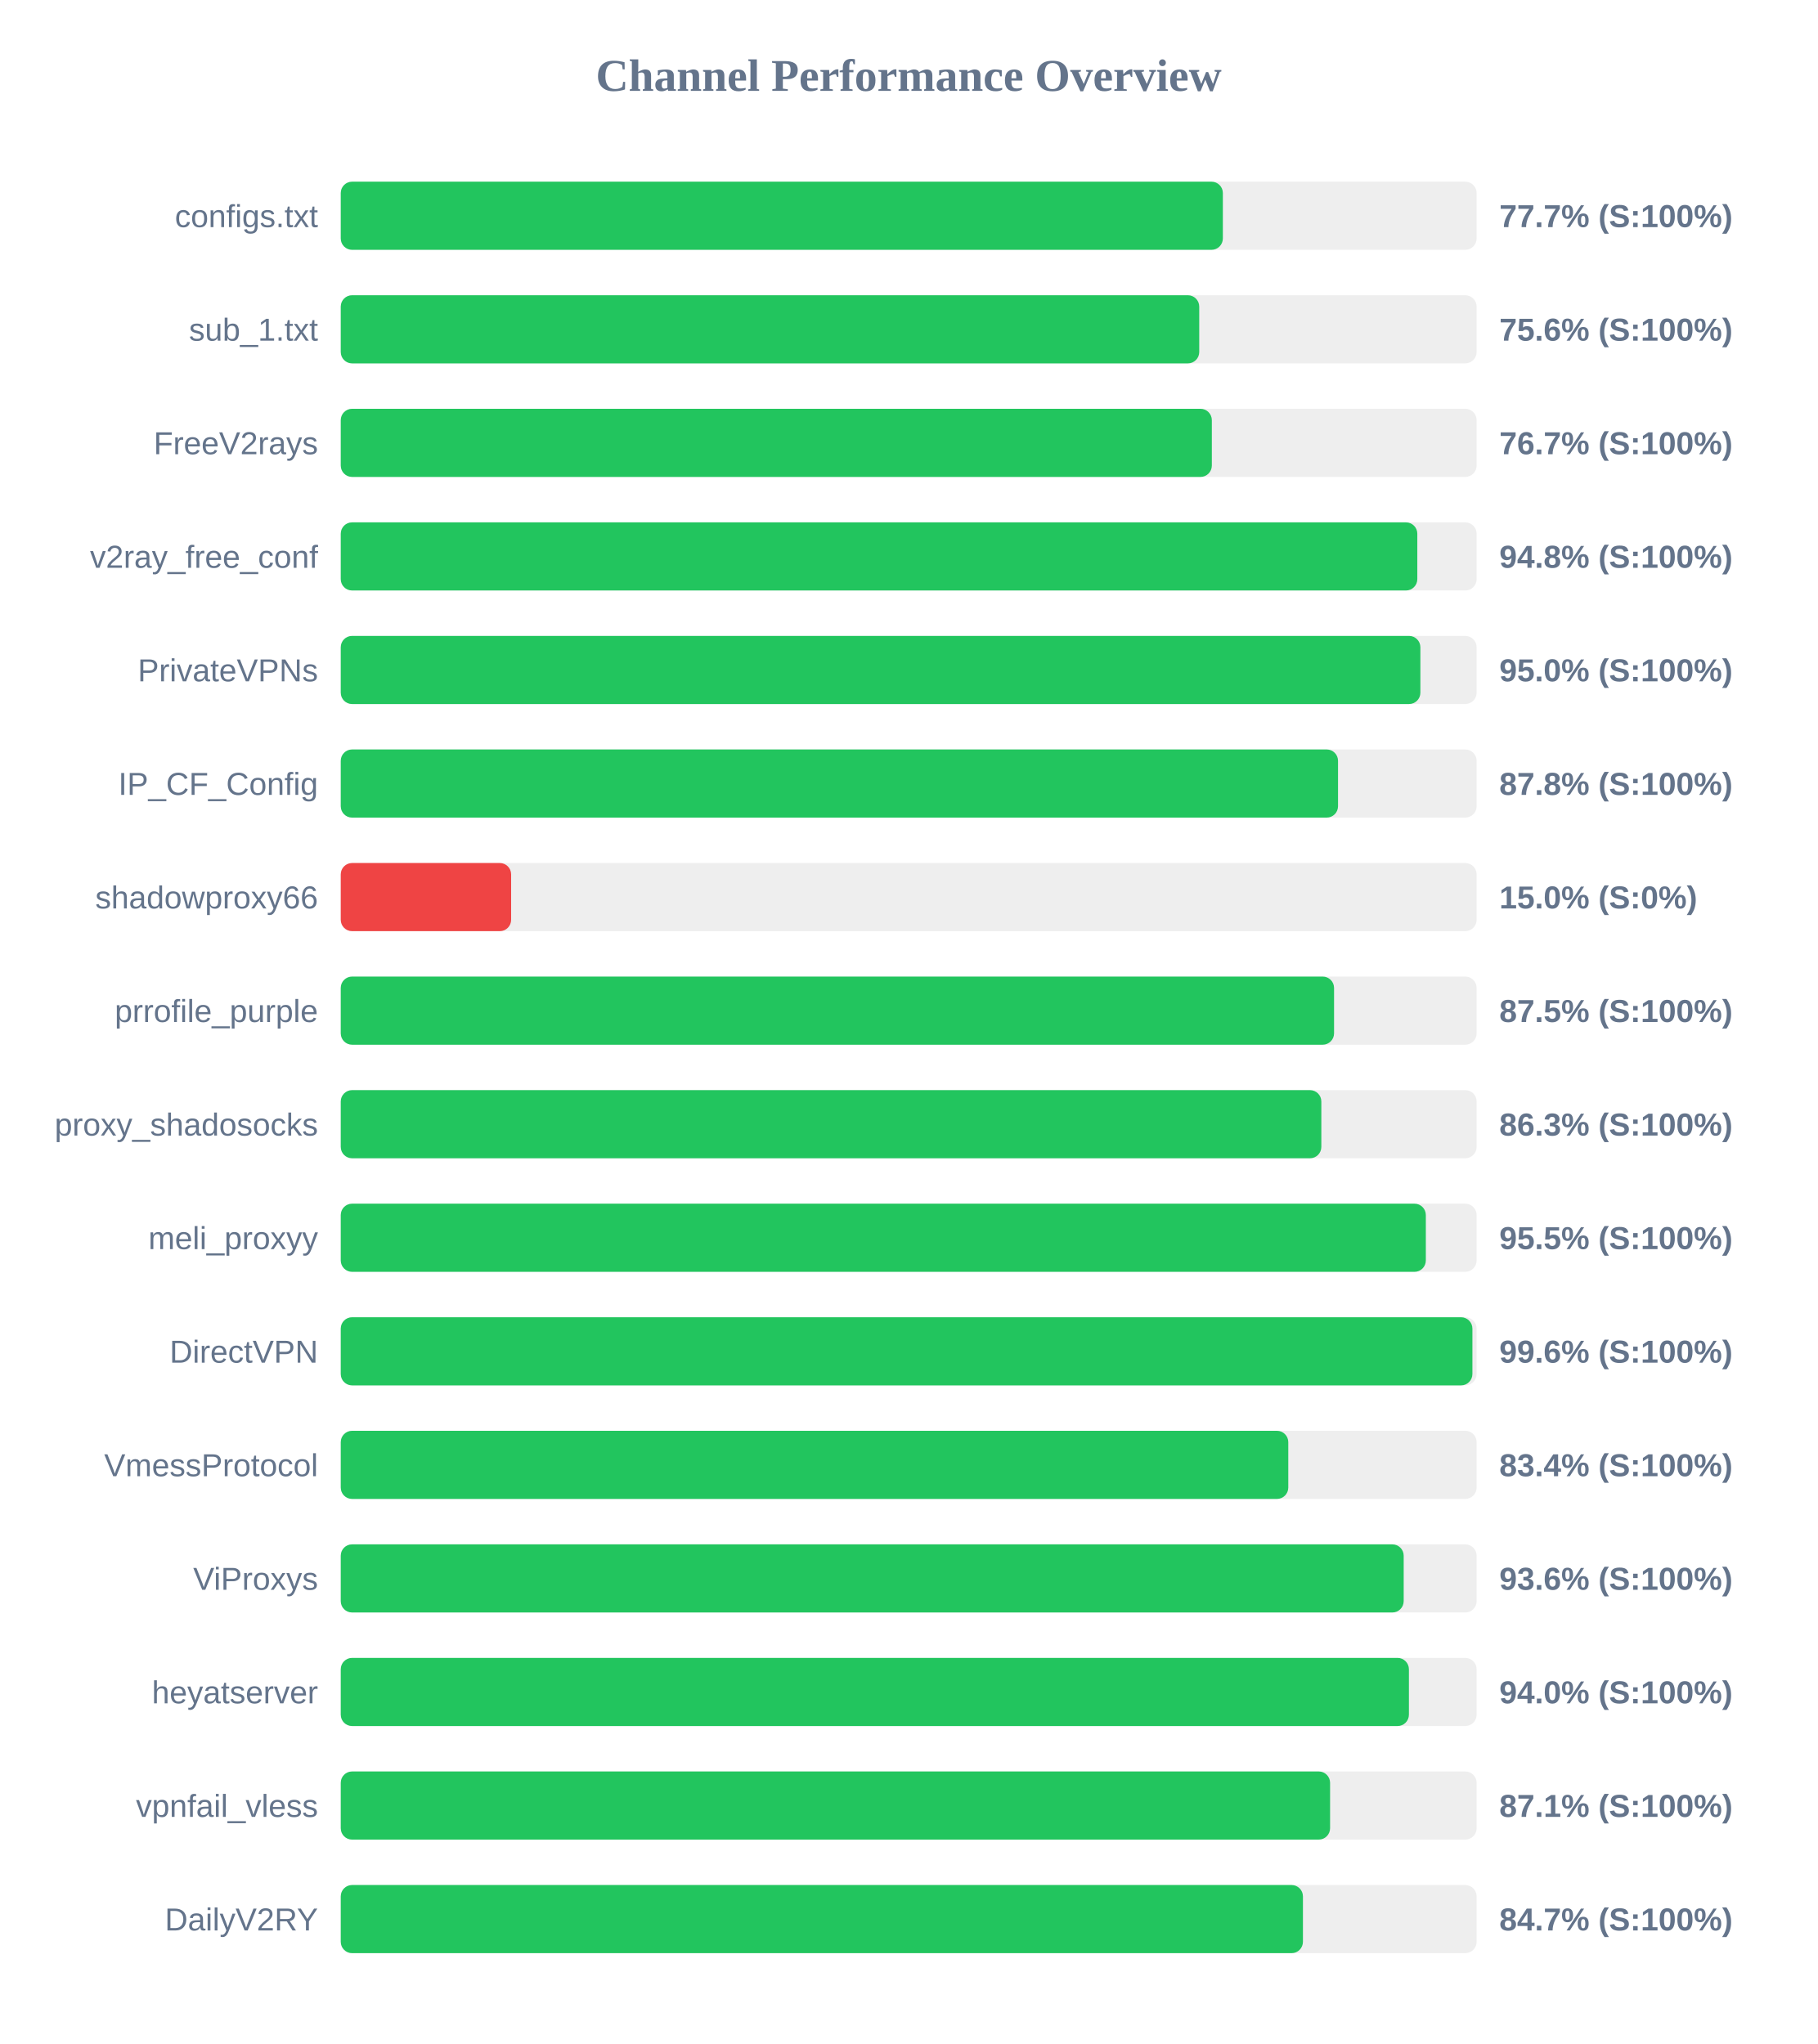
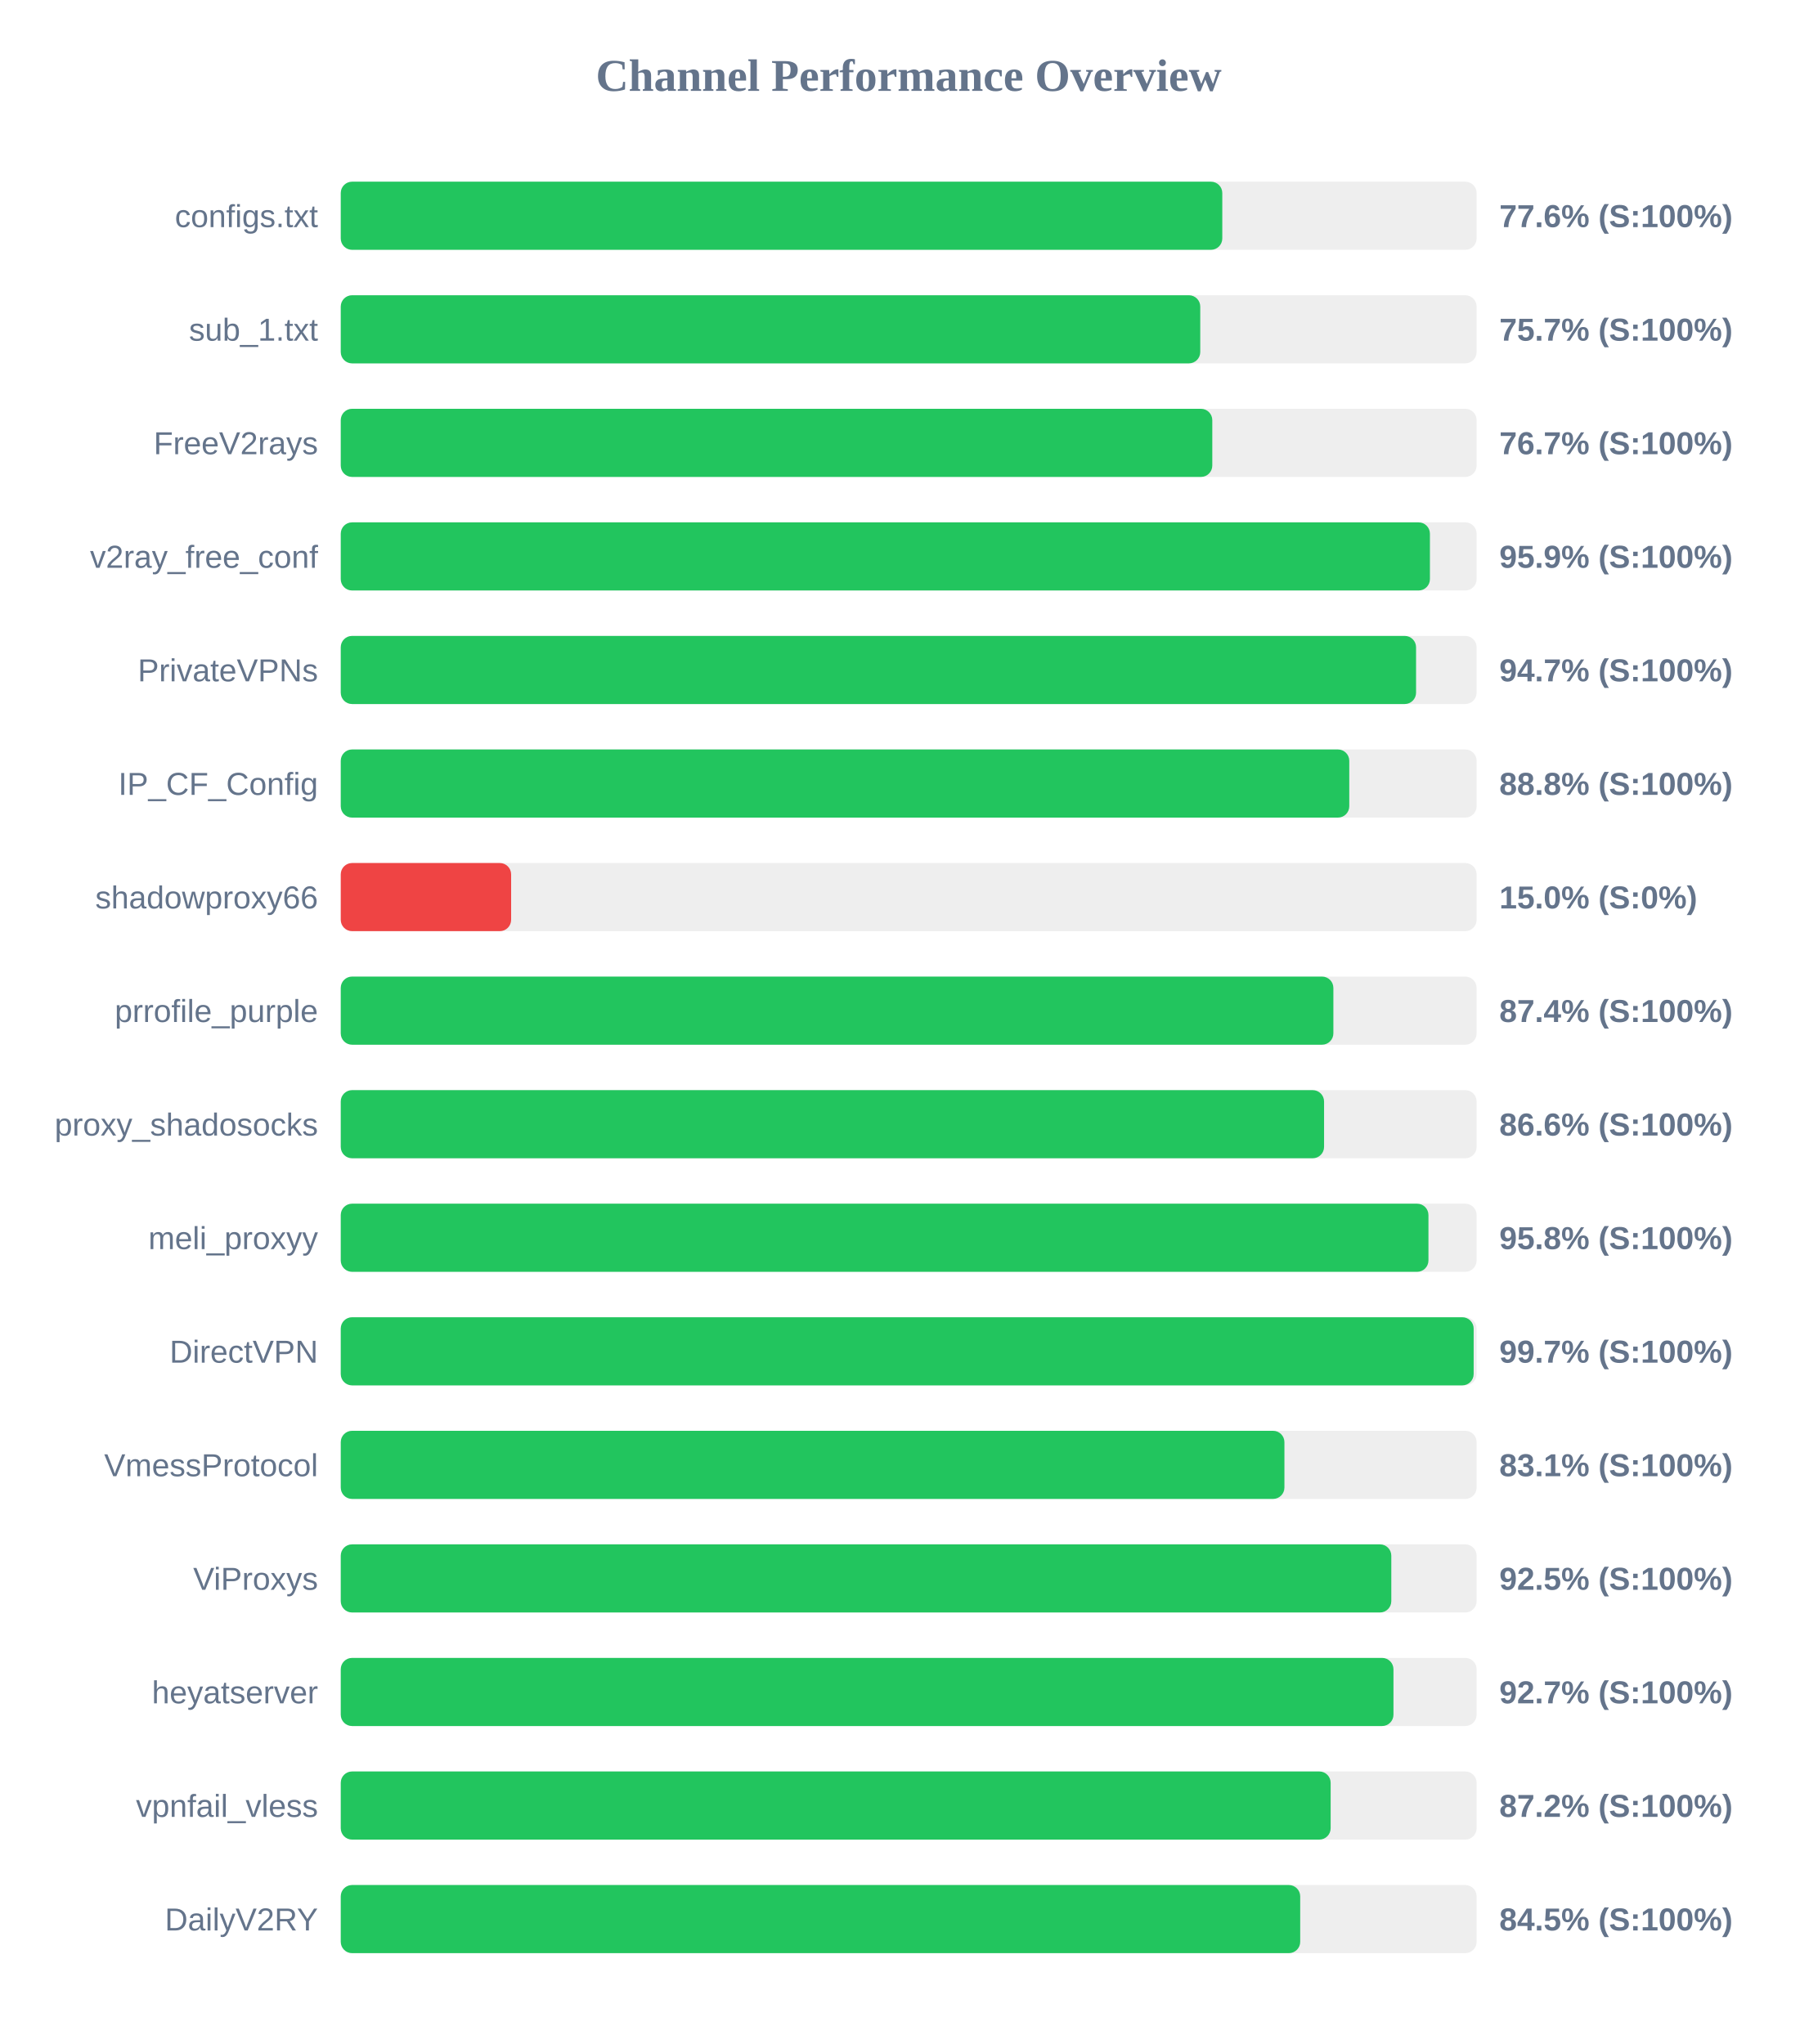
<svg xmlns="http://www.w3.org/2000/svg" width="800" height="900" version="1.1">
  <style>
        .row { font: 14px Arial; fill: #64748b; }
        .score { font: bold 14px Arial; fill: #64748b; }
    </style>
  <text x="400" y="40" text-anchor="middle" font-size="20px" font-weight="bold" fill="#64748b">Channel Performance Overview</text>
  <rect x="150" y="80" width="500" height="30" fill="#eee" rx="5" />
-   <rect x="150" y="80" width="388.3" height="30" fill="#22c55e" rx="5" />
+   <rect x="150" y="80" width="388.05" height="30" fill="#22c55e" rx="5" />
  <text x="140" y="100" text-anchor="end" class="row">configs.txt</text>
-   <text x="660" y="100" text-anchor="start" class="score">77.7% (S:100%)</text>
+   <text x="660" y="100" text-anchor="start" class="score">77.6% (S:100%)</text>
  <rect x="150" y="130" width="500" height="30" fill="#eee" rx="5" />
-   <rect x="150" y="130" width="377.9" height="30" fill="#22c55e" rx="5" />
+   <rect x="150" y="130" width="378.35" height="30" fill="#22c55e" rx="5" />
  <text x="140" y="150" text-anchor="end" class="row">sub_1.txt</text>
-   <text x="660" y="150" text-anchor="start" class="score">75.6% (S:100%)</text>
+   <text x="660" y="150" text-anchor="start" class="score">75.7% (S:100%)</text>
  <rect x="150" y="180" width="500" height="30" fill="#eee" rx="5" />
-   <rect x="150" y="180" width="383.45" height="30" fill="#22c55e" rx="5" />
+   <rect x="150" y="180" width="383.65" height="30" fill="#22c55e" rx="5" />
  <text x="140" y="200" text-anchor="end" class="row">FreeV2rays</text>
  <text x="660" y="200" text-anchor="start" class="score">76.7% (S:100%)</text>
  <rect x="150" y="230" width="500" height="30" fill="#eee" rx="5" />
-   <rect x="150" y="230" width="473.9" height="30" fill="#22c55e" rx="5" />
+   <rect x="150" y="230" width="479.45" height="30" fill="#22c55e" rx="5" />
  <text x="140" y="250" text-anchor="end" class="row">v2ray_free_conf</text>
-   <text x="660" y="250" text-anchor="start" class="score">94.8% (S:100%)</text>
+   <text x="660" y="250" text-anchor="start" class="score">95.9% (S:100%)</text>
  <rect x="150" y="280" width="500" height="30" fill="#eee" rx="5" />
-   <rect x="150" y="280" width="475.25" height="30" fill="#22c55e" rx="5" />
+   <rect x="150" y="280" width="473.35" height="30" fill="#22c55e" rx="5" />
  <text x="140" y="300" text-anchor="end" class="row">PrivateVPNs</text>
-   <text x="660" y="300" text-anchor="start" class="score">95.0% (S:100%)</text>
+   <text x="660" y="300" text-anchor="start" class="score">94.7% (S:100%)</text>
  <rect x="150" y="330" width="500" height="30" fill="#eee" rx="5" />
-   <rect x="150" y="330" width="439.0" height="30" fill="#22c55e" rx="5" />
+   <rect x="150" y="330" width="443.95" height="30" fill="#22c55e" rx="5" />
  <text x="140" y="350" text-anchor="end" class="row">IP_CF_Config</text>
-   <text x="660" y="350" text-anchor="start" class="score">87.8% (S:100%)</text>
+   <text x="660" y="350" text-anchor="start" class="score">88.8% (S:100%)</text>
  <rect x="150" y="380" width="500" height="30" fill="#eee" rx="5" />
  <rect x="150" y="380" width="75.0" height="30" fill="#ef4444" rx="5" />
  <text x="140" y="400" text-anchor="end" class="row">shadowproxy66</text>
  <text x="660" y="400" text-anchor="start" class="score">15.0% (S:0%)</text>
  <rect x="150" y="430" width="500" height="30" fill="#eee" rx="5" />
-   <rect x="150" y="430" width="437.25" height="30" fill="#22c55e" rx="5" />
+   <rect x="150" y="430" width="436.95" height="30" fill="#22c55e" rx="5" />
  <text x="140" y="450" text-anchor="end" class="row">prrofile_purple</text>
-   <text x="660" y="450" text-anchor="start" class="score">87.5% (S:100%)</text>
+   <text x="660" y="450" text-anchor="start" class="score">87.4% (S:100%)</text>
  <rect x="150" y="480" width="500" height="30" fill="#eee" rx="5" />
-   <rect x="150" y="480" width="431.65" height="30" fill="#22c55e" rx="5" />
+   <rect x="150" y="480" width="432.85" height="30" fill="#22c55e" rx="5" />
  <text x="140" y="500" text-anchor="end" class="row">proxy_shadosocks</text>
-   <text x="660" y="500" text-anchor="start" class="score">86.3% (S:100%)</text>
+   <text x="660" y="500" text-anchor="start" class="score">86.6% (S:100%)</text>
  <rect x="150" y="530" width="500" height="30" fill="#eee" rx="5" />
-   <rect x="150" y="530" width="477.65" height="30" fill="#22c55e" rx="5" />
+   <rect x="150" y="530" width="478.8" height="30" fill="#22c55e" rx="5" />
  <text x="140" y="550" text-anchor="end" class="row">meli_proxyy</text>
-   <text x="660" y="550" text-anchor="start" class="score">95.5% (S:100%)</text>
+   <text x="660" y="550" text-anchor="start" class="score">95.8% (S:100%)</text>
  <rect x="150" y="580" width="500" height="30" fill="#eee" rx="5" />
-   <rect x="150" y="580" width="498.15" height="30" fill="#22c55e" rx="5" />
+   <rect x="150" y="580" width="498.7" height="30" fill="#22c55e" rx="5" />
  <text x="140" y="600" text-anchor="end" class="row">DirectVPN</text>
-   <text x="660" y="600" text-anchor="start" class="score">99.6% (S:100%)</text>
+   <text x="660" y="600" text-anchor="start" class="score">99.7% (S:100%)</text>
  <rect x="150" y="630" width="500" height="30" fill="#eee" rx="5" />
-   <rect x="150" y="630" width="417.1" height="30" fill="#22c55e" rx="5" />
+   <rect x="150" y="630" width="415.4" height="30" fill="#22c55e" rx="5" />
  <text x="140" y="650" text-anchor="end" class="row">VmessProtocol</text>
-   <text x="660" y="650" text-anchor="start" class="score">83.4% (S:100%)</text>
+   <text x="660" y="650" text-anchor="start" class="score">83.1% (S:100%)</text>
  <rect x="150" y="680" width="500" height="30" fill="#eee" rx="5" />
-   <rect x="150" y="680" width="467.9" height="30" fill="#22c55e" rx="5" />
+   <rect x="150" y="680" width="462.45" height="30" fill="#22c55e" rx="5" />
  <text x="140" y="700" text-anchor="end" class="row">ViProxys</text>
-   <text x="660" y="700" text-anchor="start" class="score">93.6% (S:100%)</text>
+   <text x="660" y="700" text-anchor="start" class="score">92.5% (S:100%)</text>
  <rect x="150" y="730" width="500" height="30" fill="#eee" rx="5" />
-   <rect x="150" y="730" width="470.2" height="30" fill="#22c55e" rx="5" />
+   <rect x="150" y="730" width="463.4" height="30" fill="#22c55e" rx="5" />
  <text x="140" y="750" text-anchor="end" class="row">heyatserver</text>
-   <text x="660" y="750" text-anchor="start" class="score">94.0% (S:100%)</text>
+   <text x="660" y="750" text-anchor="start" class="score">92.7% (S:100%)</text>
  <rect x="150" y="780" width="500" height="30" fill="#eee" rx="5" />
-   <rect x="150" y="780" width="435.5" height="30" fill="#22c55e" rx="5" />
+   <rect x="150" y="780" width="435.75" height="30" fill="#22c55e" rx="5" />
  <text x="140" y="800" text-anchor="end" class="row">vpnfail_vless</text>
-   <text x="660" y="800" text-anchor="start" class="score">87.1% (S:100%)</text>
+   <text x="660" y="800" text-anchor="start" class="score">87.2% (S:100%)</text>
  <rect x="150" y="830" width="500" height="30" fill="#eee" rx="5" />
-   <rect x="150" y="830" width="423.55" height="30" fill="#22c55e" rx="5" />
+   <rect x="150" y="830" width="422.35" height="30" fill="#22c55e" rx="5" />
  <text x="140" y="850" text-anchor="end" class="row">DailyV2RY</text>
-   <text x="660" y="850" text-anchor="start" class="score">84.7% (S:100%)</text>
+   <text x="660" y="850" text-anchor="start" class="score">84.5% (S:100%)</text>
</svg>
